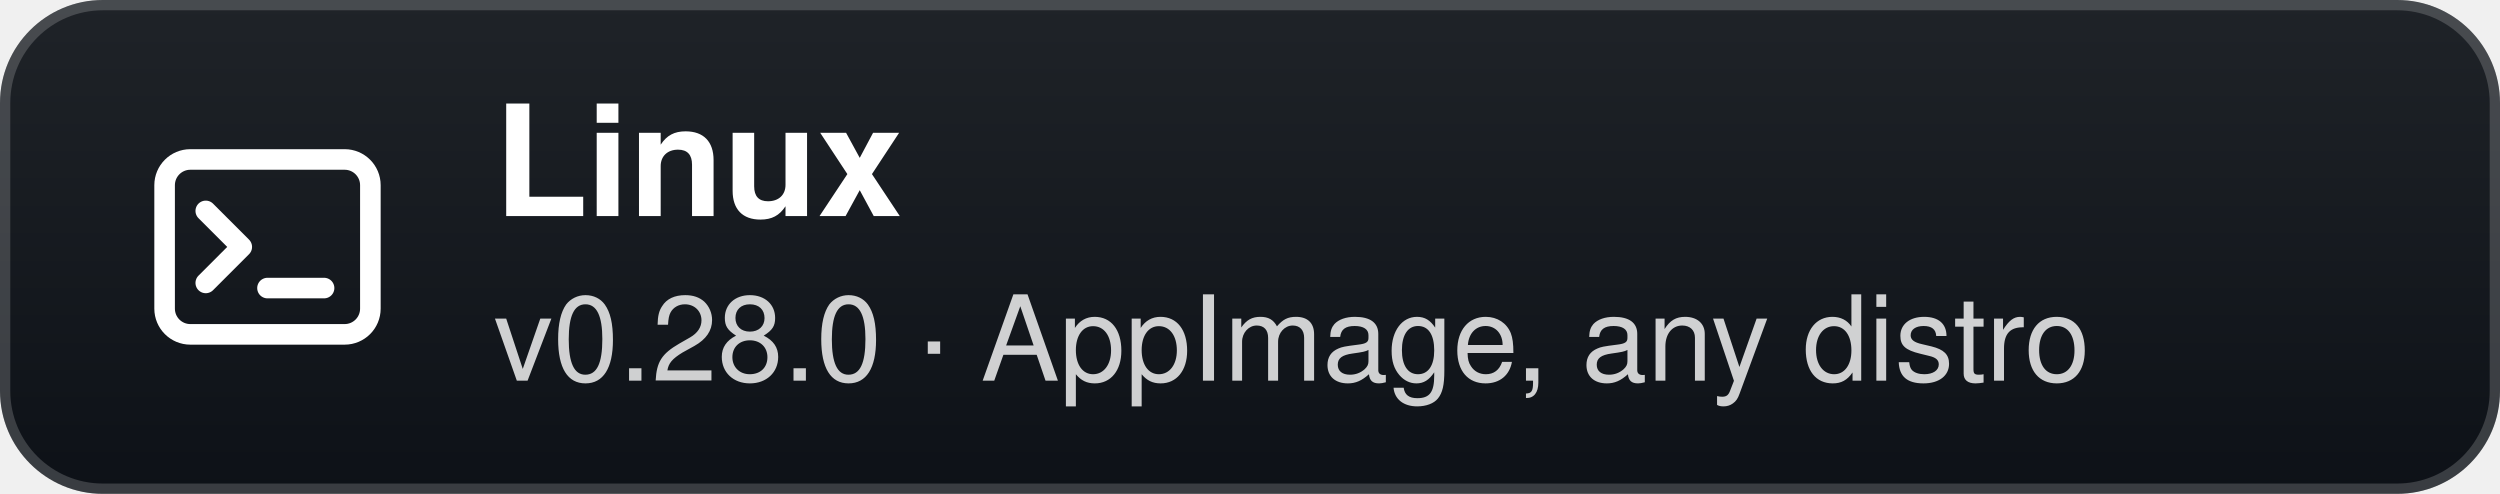
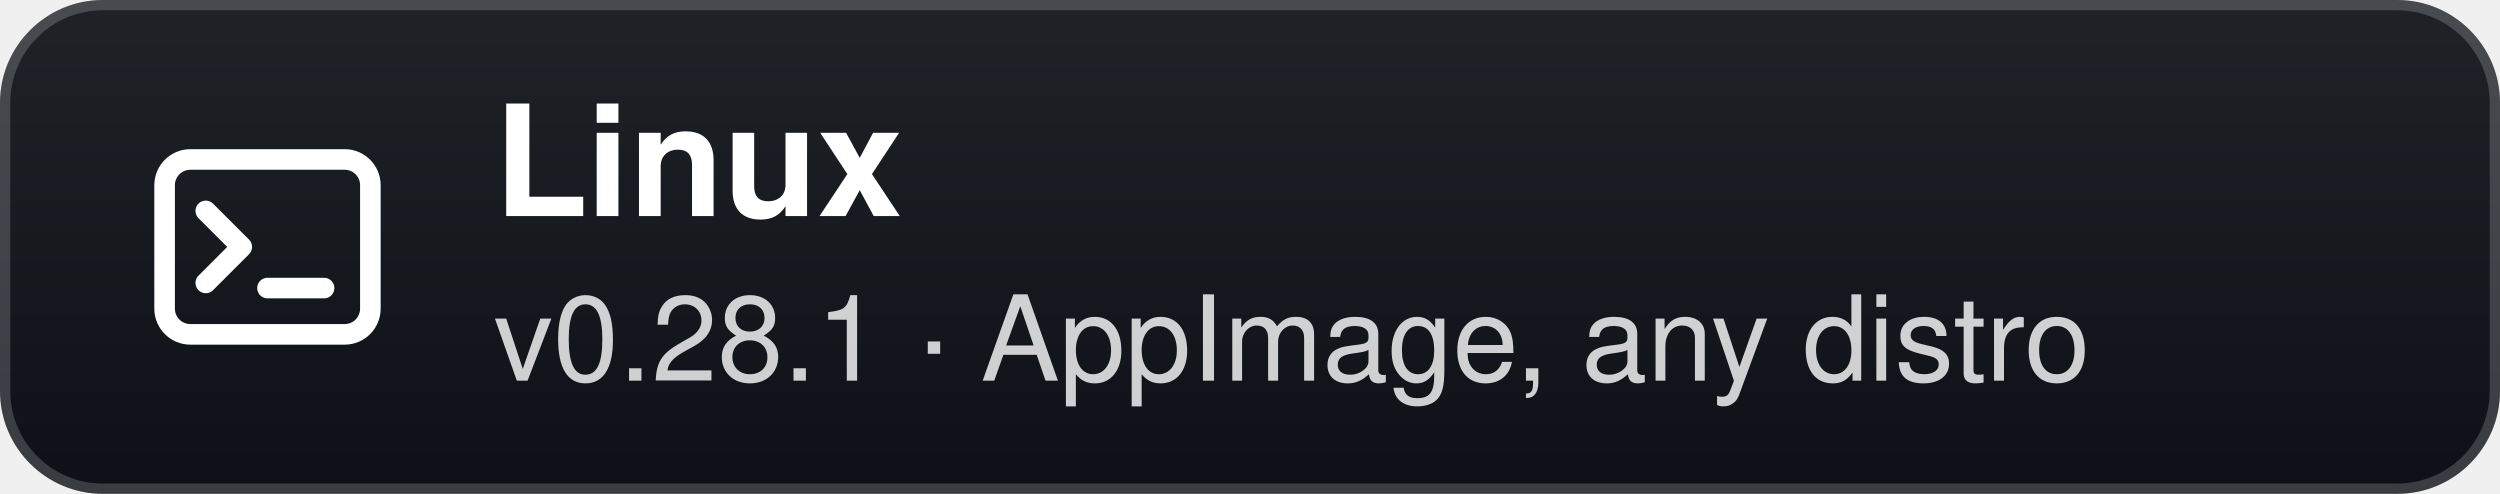
- <svg xmlns="http://www.w3.org/2000/svg" width="243" height="48" viewBox="0 0 243 48" role="img" aria-label="Linux: v0.28.0 · AppImage, any distro">
+ <svg xmlns="http://www.w3.org/2000/svg" width="243" height="48" viewBox="0 0 243 48" role="img" aria-label="Linux: v0.28.1 · AppImage, any distro">
  <defs>
    <linearGradient id="g" x1="0" y1="0" x2="0" y2="1">
      <stop offset="0" stop-color="#1f2328" />
      <stop offset="1" stop-color="#0d1117" />
    </linearGradient>
  </defs>
  <rect width="243" height="48" rx="10" fill="url(#g)" />
  <rect x="0.5" y="0.5" width="242" height="47" rx="9.5" fill="none" stroke="#ffffff" stroke-opacity="0.18" />
  <g transform="translate(26 24)">
    <rect x="-10" y="-8.5" width="20" height="17" rx="2.5" fill="none" stroke="#fff" stroke-width="2" />
    <path d="M-6 -3.5 L-2.5 0 L-6 3.5" fill="none" stroke="#fff" stroke-width="2" stroke-linecap="round" stroke-linejoin="round" />
    <path d="M0 4 H5.5" stroke="#fff" stroke-width="2" stroke-linecap="round" />
  </g>
  <text x="48" y="21" fill="#ffffff" font-family="'Segoe UI',-apple-system,BlinkMacSystemFont,Helvetica,Arial,sans-serif" font-size="15" font-weight="700">Linux</text>
-   <text x="48" y="37" fill="#ffffff" fill-opacity="0.8" font-family="'Segoe UI',-apple-system,BlinkMacSystemFont,Helvetica,Arial,sans-serif" font-size="11.5">v0.28.0 · AppImage, any distro</text>
+   <text x="48" y="37" fill="#ffffff" fill-opacity="0.8" font-family="'Segoe UI',-apple-system,BlinkMacSystemFont,Helvetica,Arial,sans-serif" font-size="11.5">v0.28.1 · AppImage, any distro</text>
</svg>
